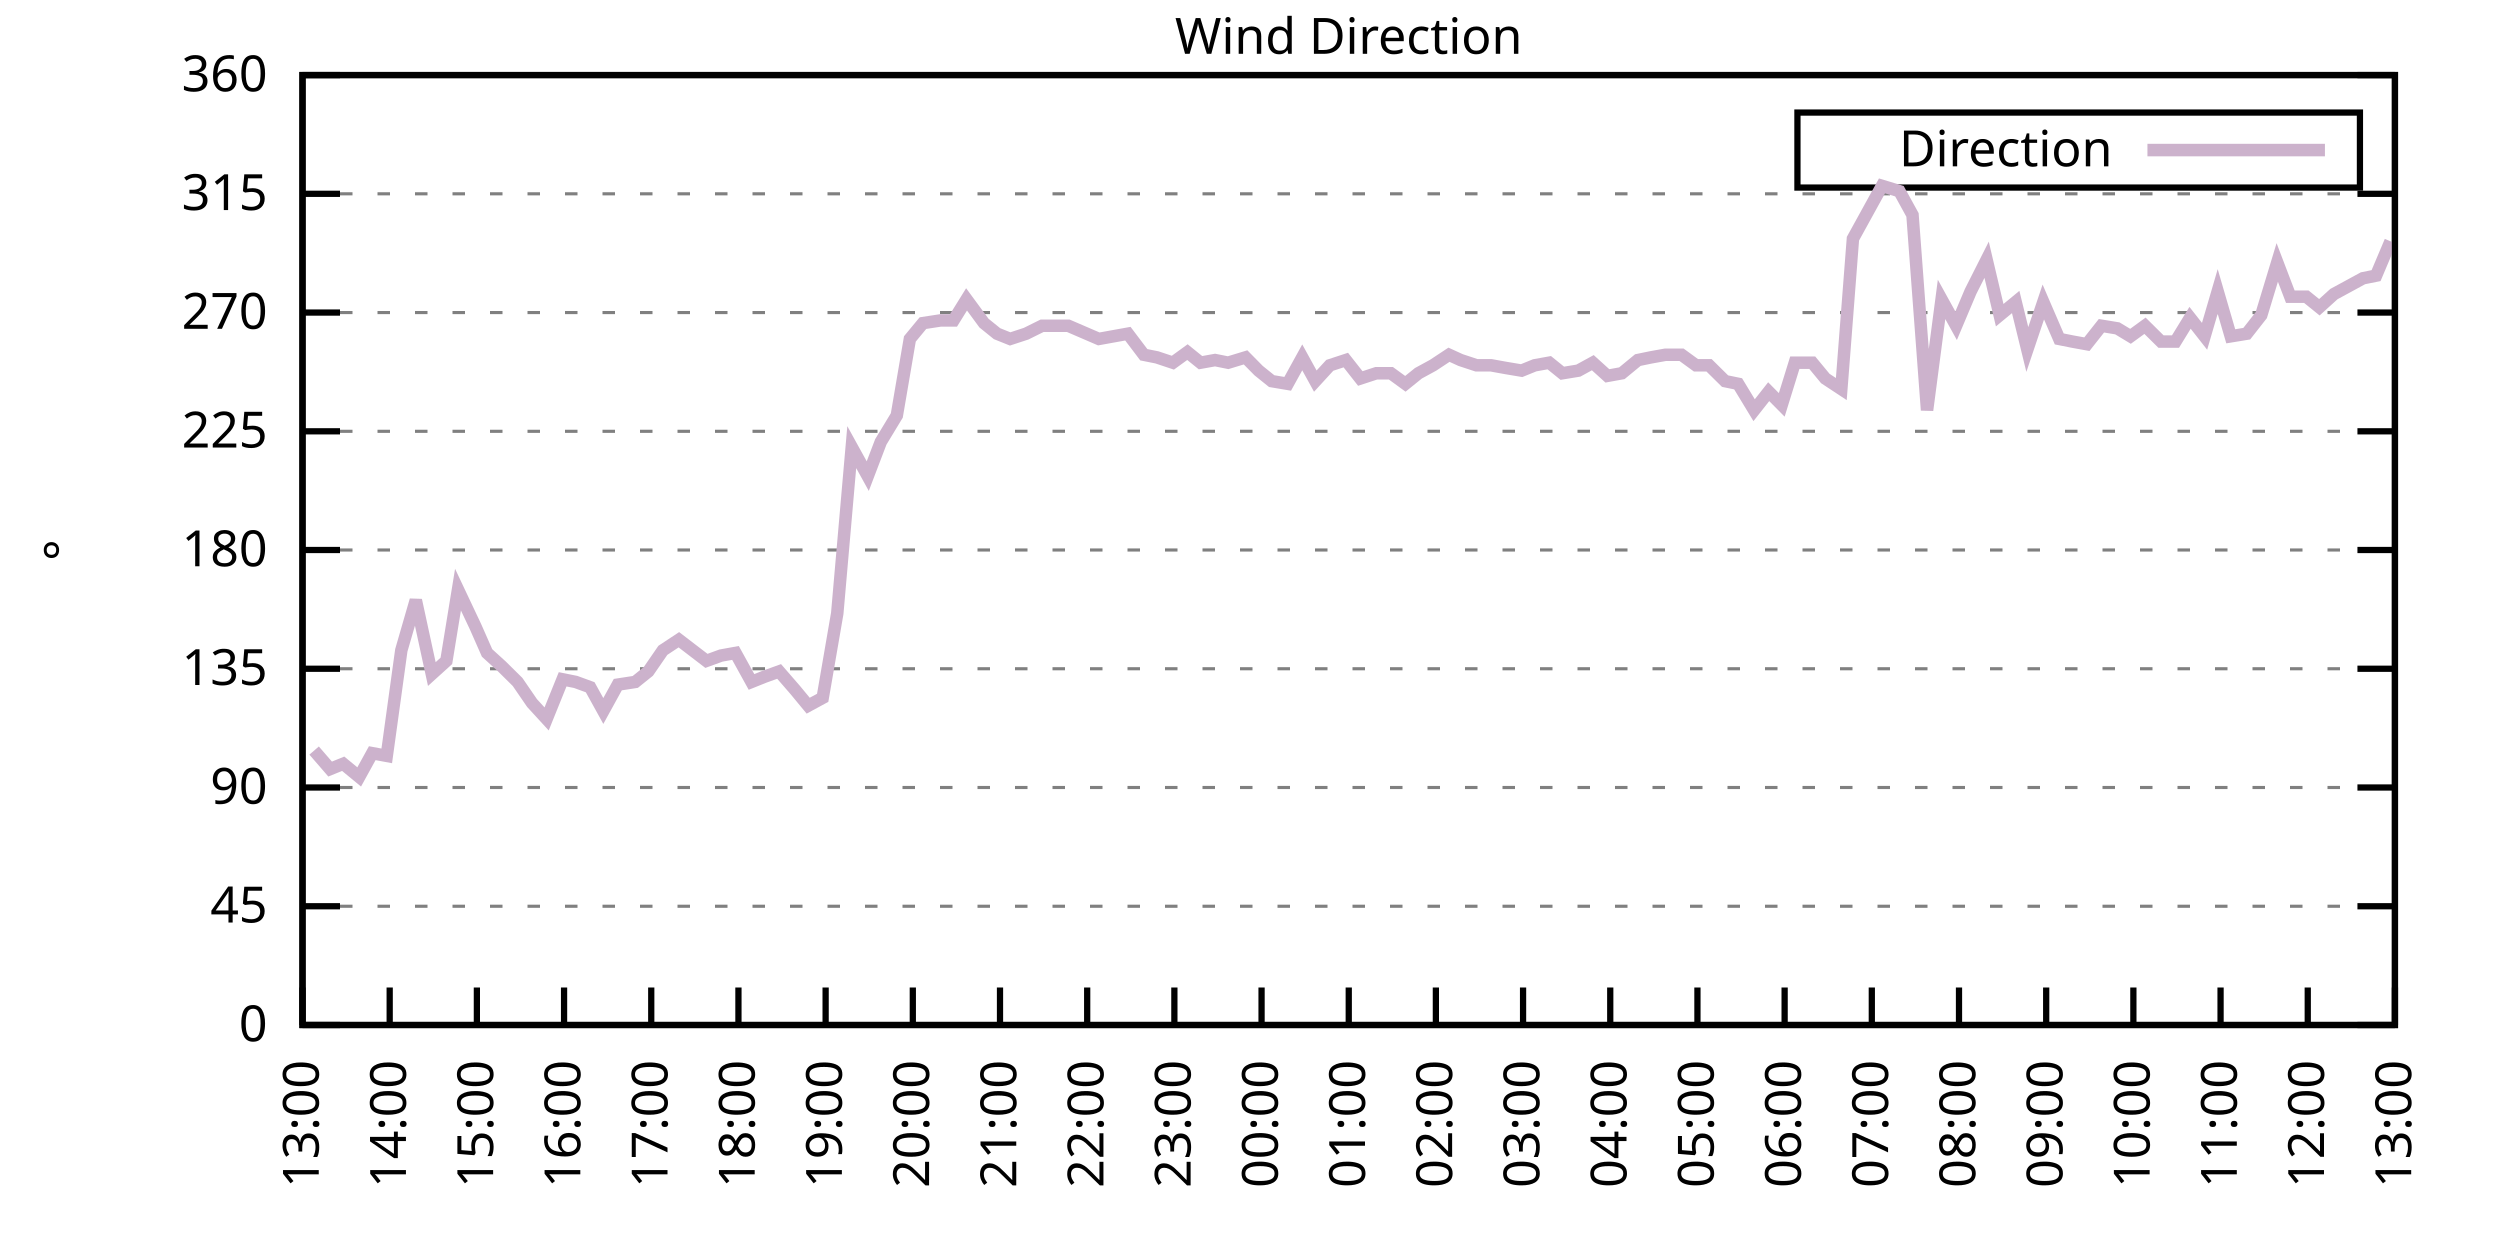
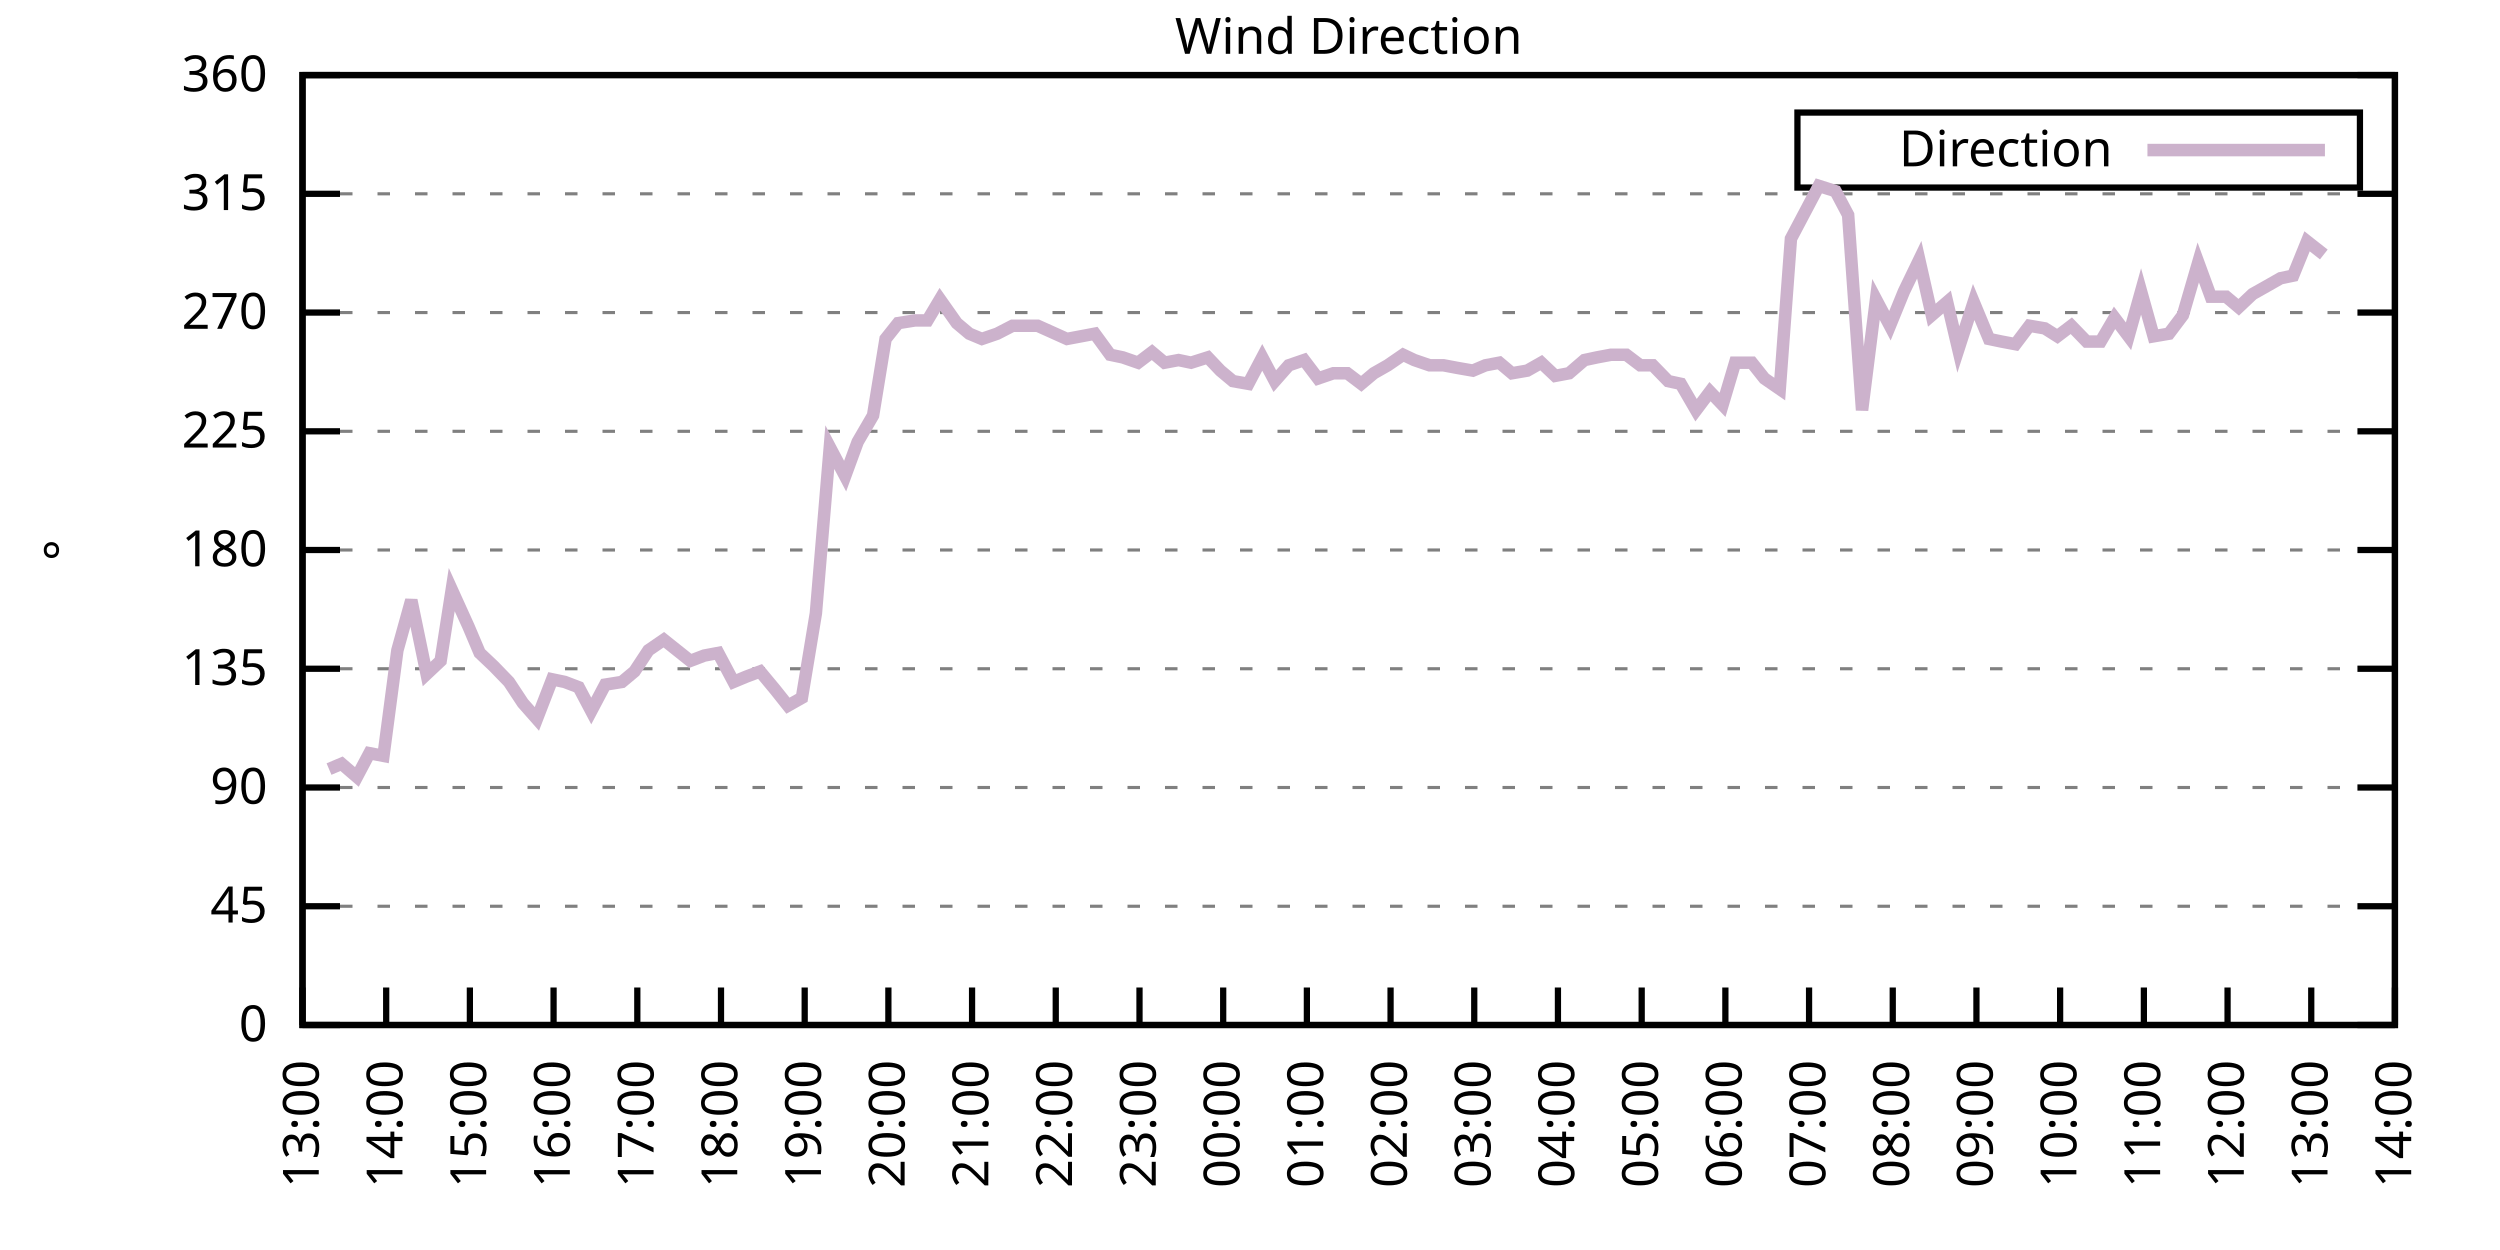
<svg xmlns="http://www.w3.org/2000/svg" xmlns:xlink="http://www.w3.org/1999/xlink" width="400" height="200" viewBox="0 0 400 200">
  <g id="gnuplot_canvas">
    <rect x="0" y="0" width="400" height="200" fill="none" />
    <defs>
      <circle id="gpDot" r="0.5" stroke-width="0.5" stroke="currentColor" />
      <path id="gpPt0" stroke-width="0.333" stroke="currentColor" d="M-1,0 h2 M0,-1 v2" />
      <path id="gpPt1" stroke-width="0.333" stroke="currentColor" d="M-1,-1 L1,1 M1,-1 L-1,1" />
      <path id="gpPt2" stroke-width="0.333" stroke="currentColor" d="M-1,0 L1,0 M0,-1 L0,1 M-1,-1 L1,1 M-1,1 L1,-1" />
      <rect id="gpPt3" stroke-width="0.333" stroke="currentColor" x="-1" y="-1" width="2" height="2" />
      <rect id="gpPt4" stroke-width="0.333" stroke="currentColor" fill="currentColor" x="-1" y="-1" width="2" height="2" />
      <circle id="gpPt5" stroke-width="0.333" stroke="currentColor" cx="0" cy="0" r="1" />
      <use xlink:href="#gpPt5" id="gpPt6" fill="currentColor" stroke="none" />
      <path id="gpPt7" stroke-width="0.333" stroke="currentColor" d="M0,-1.33 L-1.33,0.67 L1.33,0.67 z" />
      <use xlink:href="#gpPt7" id="gpPt8" fill="currentColor" stroke="none" />
      <use xlink:href="#gpPt7" id="gpPt9" stroke="currentColor" transform="rotate(180)" />
      <use xlink:href="#gpPt9" id="gpPt10" fill="currentColor" stroke="none" />
      <use xlink:href="#gpPt3" id="gpPt11" stroke="currentColor" transform="rotate(45)" />
      <use xlink:href="#gpPt11" id="gpPt12" fill="currentColor" stroke="none" />
      <path id="gpPt13" stroke-width="0.333" stroke="currentColor" d="M0,1.330 L1.265,0.411 L0.782,-1.067 L-0.782,-1.076 L-1.265,0.411 z" />
      <use xlink:href="#gpPt13" id="gpPt14" fill="currentColor" stroke="none" />
      <filter id="textbox" filterUnits="objectBoundingBox" x="0" y="0" height="1" width="1">
        <feFlood flood-color="white" flood-opacity="1" result="bgnd" />
        <feComposite in="SourceGraphic" in2="bgnd" operator="atop" />
      </filter>
      <filter id="greybox" filterUnits="objectBoundingBox" x="0" y="0" height="1" width="1">
        <feFlood flood-color="lightgrey" flood-opacity="1" result="grey" />
        <feComposite in="SourceGraphic" in2="grey" operator="atop" />
      </filter>
    </defs>
    <g fill="none" color="white" stroke="currentColor" stroke-width="1.00" stroke-linecap="butt" stroke-linejoin="miter">
</g>
    <g fill="none" color="black" stroke="currentColor" stroke-width="1.00" stroke-linecap="butt" stroke-linejoin="miter">
      <g stroke="none" shape-rendering="crispEdges">
        <polygon fill="rgb(255, 255, 255)" points="48.40,164.00 383.18,164.00 383.18,12.02 48.40,12.02 " />
      </g>
    </g>
    <g fill="none" color="black" stroke="currentColor" stroke-width="1.00" stroke-linecap="butt" stroke-linejoin="miter">
</g>
    <g fill="none" color="black" stroke="black" stroke-width="0.50" stroke-linecap="butt" stroke-linejoin="miter">
</g>
    <g fill="none" color="gray" stroke="currentColor" stroke-width="0.50" stroke-linecap="butt" stroke-linejoin="miter">
      <path stroke="gray" stroke-dasharray="2,4" class="gridline" d="M48.40,164.00 L383.19,164.00  " />
    </g>
    <g fill="none" color="gray" stroke="gray" stroke-width="1.00" stroke-linecap="butt" stroke-linejoin="miter">
</g>
    <g fill="none" color="black" stroke="currentColor" stroke-width="1.00" stroke-linecap="butt" stroke-linejoin="miter">
      <path stroke="black" d="M48.40,164.00 L54.40,164.00 M383.19,164.00 L377.19,164.00  " />
      <g transform="translate(42.80,166.60)" stroke="none" fill="black" font-family="Sans" font-size="8.00" text-anchor="end">
        <text>
          <tspan font-family="Sans"> 0</tspan>
        </text>
      </g>
    </g>
    <g fill="none" color="black" stroke="currentColor" stroke-width="1.00" stroke-linecap="butt" stroke-linejoin="miter">
</g>
    <g fill="none" color="black" stroke="black" stroke-width="0.50" stroke-linecap="butt" stroke-linejoin="miter">
</g>
    <g fill="none" color="gray" stroke="currentColor" stroke-width="0.50" stroke-linecap="butt" stroke-linejoin="miter">
      <path stroke="gray" stroke-dasharray="2,4" class="gridline" d="M48.40,145.00 L383.19,145.00  " />
    </g>
    <g fill="none" color="gray" stroke="gray" stroke-width="1.00" stroke-linecap="butt" stroke-linejoin="miter">
</g>
    <g fill="none" color="black" stroke="currentColor" stroke-width="1.00" stroke-linecap="butt" stroke-linejoin="miter">
      <path stroke="black" d="M48.40,145.00 L54.40,145.00 M383.19,145.00 L377.19,145.00  " />
      <g transform="translate(42.80,147.60)" stroke="none" fill="black" font-family="Sans" font-size="8.00" text-anchor="end">
        <text>
          <tspan font-family="Sans"> 45</tspan>
        </text>
      </g>
    </g>
    <g fill="none" color="black" stroke="currentColor" stroke-width="1.00" stroke-linecap="butt" stroke-linejoin="miter">
</g>
    <g fill="none" color="black" stroke="black" stroke-width="0.50" stroke-linecap="butt" stroke-linejoin="miter">
</g>
    <g fill="none" color="gray" stroke="currentColor" stroke-width="0.50" stroke-linecap="butt" stroke-linejoin="miter">
      <path stroke="gray" stroke-dasharray="2,4" class="gridline" d="M48.40,126.00 L383.19,126.00  " />
    </g>
    <g fill="none" color="gray" stroke="gray" stroke-width="1.00" stroke-linecap="butt" stroke-linejoin="miter">
</g>
    <g fill="none" color="black" stroke="currentColor" stroke-width="1.00" stroke-linecap="butt" stroke-linejoin="miter">
      <path stroke="black" d="M48.40,126.00 L54.40,126.00 M383.19,126.00 L377.19,126.00  " />
      <g transform="translate(42.80,128.60)" stroke="none" fill="black" font-family="Sans" font-size="8.00" text-anchor="end">
        <text>
          <tspan font-family="Sans"> 90</tspan>
        </text>
      </g>
    </g>
    <g fill="none" color="black" stroke="currentColor" stroke-width="1.00" stroke-linecap="butt" stroke-linejoin="miter">
</g>
    <g fill="none" color="black" stroke="black" stroke-width="0.50" stroke-linecap="butt" stroke-linejoin="miter">
</g>
    <g fill="none" color="gray" stroke="currentColor" stroke-width="0.50" stroke-linecap="butt" stroke-linejoin="miter">
      <path stroke="gray" stroke-dasharray="2,4" class="gridline" d="M48.40,107.00 L383.19,107.00  " />
    </g>
    <g fill="none" color="gray" stroke="gray" stroke-width="1.00" stroke-linecap="butt" stroke-linejoin="miter">
</g>
    <g fill="none" color="black" stroke="currentColor" stroke-width="1.00" stroke-linecap="butt" stroke-linejoin="miter">
      <path stroke="black" d="M48.40,107.00 L54.40,107.00 M383.19,107.00 L377.19,107.00  " />
      <g transform="translate(42.80,109.60)" stroke="none" fill="black" font-family="Sans" font-size="8.00" text-anchor="end">
        <text>
          <tspan font-family="Sans"> 135</tspan>
        </text>
      </g>
    </g>
    <g fill="none" color="black" stroke="currentColor" stroke-width="1.00" stroke-linecap="butt" stroke-linejoin="miter">
</g>
    <g fill="none" color="black" stroke="black" stroke-width="0.50" stroke-linecap="butt" stroke-linejoin="miter">
</g>
    <g fill="none" color="gray" stroke="currentColor" stroke-width="0.50" stroke-linecap="butt" stroke-linejoin="miter">
      <path stroke="gray" stroke-dasharray="2,4" class="gridline" d="M48.40,88.00 L383.19,88.00  " />
    </g>
    <g fill="none" color="gray" stroke="gray" stroke-width="1.00" stroke-linecap="butt" stroke-linejoin="miter">
</g>
    <g fill="none" color="black" stroke="currentColor" stroke-width="1.00" stroke-linecap="butt" stroke-linejoin="miter">
      <path stroke="black" d="M48.40,88.00 L54.40,88.00 M383.19,88.00 L377.19,88.00  " />
      <g transform="translate(42.80,90.60)" stroke="none" fill="black" font-family="Sans" font-size="8.00" text-anchor="end">
        <text>
          <tspan font-family="Sans"> 180</tspan>
        </text>
      </g>
    </g>
    <g fill="none" color="black" stroke="currentColor" stroke-width="1.00" stroke-linecap="butt" stroke-linejoin="miter">
</g>
    <g fill="none" color="black" stroke="black" stroke-width="0.50" stroke-linecap="butt" stroke-linejoin="miter">
</g>
    <g fill="none" color="gray" stroke="currentColor" stroke-width="0.50" stroke-linecap="butt" stroke-linejoin="miter">
      <path stroke="gray" stroke-dasharray="2,4" class="gridline" d="M48.40,69.01 L383.19,69.01  " />
    </g>
    <g fill="none" color="gray" stroke="gray" stroke-width="1.00" stroke-linecap="butt" stroke-linejoin="miter">
</g>
    <g fill="none" color="black" stroke="currentColor" stroke-width="1.00" stroke-linecap="butt" stroke-linejoin="miter">
      <path stroke="black" d="M48.40,69.01 L54.40,69.01 M383.19,69.01 L377.19,69.01  " />
      <g transform="translate(42.80,71.61)" stroke="none" fill="black" font-family="Sans" font-size="8.00" text-anchor="end">
        <text>
          <tspan font-family="Sans"> 225</tspan>
        </text>
      </g>
    </g>
    <g fill="none" color="black" stroke="currentColor" stroke-width="1.00" stroke-linecap="butt" stroke-linejoin="miter">
</g>
    <g fill="none" color="black" stroke="black" stroke-width="0.50" stroke-linecap="butt" stroke-linejoin="miter">
</g>
    <g fill="none" color="gray" stroke="currentColor" stroke-width="0.50" stroke-linecap="butt" stroke-linejoin="miter">
      <path stroke="gray" stroke-dasharray="2,4" class="gridline" d="M48.40,50.01 L383.19,50.01  " />
    </g>
    <g fill="none" color="gray" stroke="gray" stroke-width="1.00" stroke-linecap="butt" stroke-linejoin="miter">
</g>
    <g fill="none" color="black" stroke="currentColor" stroke-width="1.00" stroke-linecap="butt" stroke-linejoin="miter">
      <path stroke="black" d="M48.40,50.01 L54.40,50.01 M383.19,50.01 L377.19,50.01  " />
      <g transform="translate(42.80,52.61)" stroke="none" fill="black" font-family="Sans" font-size="8.00" text-anchor="end">
        <text>
          <tspan font-family="Sans"> 270</tspan>
        </text>
      </g>
    </g>
    <g fill="none" color="black" stroke="currentColor" stroke-width="1.00" stroke-linecap="butt" stroke-linejoin="miter">
</g>
    <g fill="none" color="black" stroke="black" stroke-width="0.50" stroke-linecap="butt" stroke-linejoin="miter">
</g>
    <g fill="none" color="gray" stroke="currentColor" stroke-width="0.50" stroke-linecap="butt" stroke-linejoin="miter">
      <path stroke="gray" stroke-dasharray="2,4" class="gridline" d="M48.40,31.01 L383.19,31.01  " />
    </g>
    <g fill="none" color="gray" stroke="gray" stroke-width="1.00" stroke-linecap="butt" stroke-linejoin="miter">
</g>
    <g fill="none" color="black" stroke="currentColor" stroke-width="1.00" stroke-linecap="butt" stroke-linejoin="miter">
      <path stroke="black" d="M48.40,31.01 L54.40,31.01 M383.19,31.01 L377.19,31.01  " />
      <g transform="translate(42.80,33.61)" stroke="none" fill="black" font-family="Sans" font-size="8.00" text-anchor="end">
        <text>
          <tspan font-family="Sans"> 315</tspan>
        </text>
      </g>
    </g>
    <g fill="none" color="black" stroke="currentColor" stroke-width="1.00" stroke-linecap="butt" stroke-linejoin="miter">
</g>
    <g fill="none" color="black" stroke="black" stroke-width="0.50" stroke-linecap="butt" stroke-linejoin="miter">
</g>
    <g fill="none" color="gray" stroke="currentColor" stroke-width="0.50" stroke-linecap="butt" stroke-linejoin="miter">
      <path stroke="gray" stroke-dasharray="2,4" class="gridline" d="M48.40,12.01 L383.19,12.01  " />
    </g>
    <g fill="none" color="gray" stroke="gray" stroke-width="1.00" stroke-linecap="butt" stroke-linejoin="miter">
</g>
    <g fill="none" color="black" stroke="currentColor" stroke-width="1.00" stroke-linecap="butt" stroke-linejoin="miter">
      <path stroke="black" d="M48.40,12.01 L54.40,12.01 M383.19,12.01 L377.19,12.01  " />
      <g transform="translate(42.80,14.61)" stroke="none" fill="black" font-family="Sans" font-size="8.00" text-anchor="end">
        <text>
          <tspan font-family="Sans"> 360</tspan>
        </text>
      </g>
    </g>
    <g fill="none" color="black" stroke="currentColor" stroke-width="1.00" stroke-linecap="butt" stroke-linejoin="miter">
      <path stroke="black" d="M48.40,164.00 L48.40,158.00  " />
      <g transform="translate(51.00,169.60) rotate(270.00)" stroke="none" fill="black" font-family="Sans" font-size="8.00" text-anchor="end">
        <text>
          <tspan font-family="Sans">13:00</tspan>
        </text>
      </g>
    </g>
    <g fill="none" color="black" stroke="currentColor" stroke-width="1.00" stroke-linecap="butt" stroke-linejoin="miter">
-       <path stroke="black" d="M62.35,164.00 L62.35,158.00  " />
-       <g transform="translate(64.95,169.60) rotate(270.00)" stroke="none" fill="black" font-family="Sans" font-size="8.00" text-anchor="end">
+       <path stroke="black" d="M61.79,164.00 L61.79,158.00  " />
+       <g transform="translate(64.39,169.60) rotate(270.00)" stroke="none" fill="black" font-family="Sans" font-size="8.00" text-anchor="end">
        <text>
          <tspan font-family="Sans">14:00</tspan>
        </text>
      </g>
    </g>
    <g fill="none" color="black" stroke="currentColor" stroke-width="1.00" stroke-linecap="butt" stroke-linejoin="miter">
-       <path stroke="black" d="M76.30,164.00 L76.30,158.00  " />
-       <g transform="translate(78.90,169.60) rotate(270.00)" stroke="none" fill="black" font-family="Sans" font-size="8.00" text-anchor="end">
+       <path stroke="black" d="M75.18,164.00 L75.18,158.00  " />
+       <g transform="translate(77.78,169.60) rotate(270.00)" stroke="none" fill="black" font-family="Sans" font-size="8.00" text-anchor="end">
        <text>
          <tspan font-family="Sans">15:00</tspan>
        </text>
      </g>
    </g>
    <g fill="none" color="black" stroke="currentColor" stroke-width="1.00" stroke-linecap="butt" stroke-linejoin="miter">
-       <path stroke="black" d="M90.25,164.00 L90.25,158.00  " />
-       <g transform="translate(92.85,169.60) rotate(270.00)" stroke="none" fill="black" font-family="Sans" font-size="8.00" text-anchor="end">
+       <path stroke="black" d="M88.57,164.00 L88.57,158.00  " />
+       <g transform="translate(91.17,169.60) rotate(270.00)" stroke="none" fill="black" font-family="Sans" font-size="8.00" text-anchor="end">
        <text>
          <tspan font-family="Sans">16:00</tspan>
        </text>
      </g>
    </g>
    <g fill="none" color="black" stroke="currentColor" stroke-width="1.00" stroke-linecap="butt" stroke-linejoin="miter">
-       <path stroke="black" d="M104.20,164.00 L104.20,158.00  " />
-       <g transform="translate(106.80,169.60) rotate(270.00)" stroke="none" fill="black" font-family="Sans" font-size="8.00" text-anchor="end">
+       <path stroke="black" d="M101.97,164.00 L101.97,158.00  " />
+       <g transform="translate(104.57,169.60) rotate(270.00)" stroke="none" fill="black" font-family="Sans" font-size="8.00" text-anchor="end">
        <text>
          <tspan font-family="Sans">17:00</tspan>
        </text>
      </g>
    </g>
    <g fill="none" color="black" stroke="currentColor" stroke-width="1.00" stroke-linecap="butt" stroke-linejoin="miter">
-       <path stroke="black" d="M118.15,164.00 L118.15,158.00  " />
-       <g transform="translate(120.75,169.60) rotate(270.00)" stroke="none" fill="black" font-family="Sans" font-size="8.00" text-anchor="end">
+       <path stroke="black" d="M115.36,164.00 L115.36,158.00  " />
+       <g transform="translate(117.96,169.60) rotate(270.00)" stroke="none" fill="black" font-family="Sans" font-size="8.00" text-anchor="end">
        <text>
          <tspan font-family="Sans">18:00</tspan>
        </text>
      </g>
    </g>
    <g fill="none" color="black" stroke="currentColor" stroke-width="1.00" stroke-linecap="butt" stroke-linejoin="miter">
-       <path stroke="black" d="M132.10,164.00 L132.10,158.00  " />
-       <g transform="translate(134.70,169.60) rotate(270.00)" stroke="none" fill="black" font-family="Sans" font-size="8.00" text-anchor="end">
+       <path stroke="black" d="M128.75,164.00 L128.75,158.00  " />
+       <g transform="translate(131.35,169.60) rotate(270.00)" stroke="none" fill="black" font-family="Sans" font-size="8.00" text-anchor="end">
        <text>
          <tspan font-family="Sans">19:00</tspan>
        </text>
      </g>
    </g>
    <g fill="none" color="black" stroke="currentColor" stroke-width="1.00" stroke-linecap="butt" stroke-linejoin="miter">
-       <path stroke="black" d="M146.05,164.00 L146.05,158.00  " />
-       <g transform="translate(148.65,169.60) rotate(270.00)" stroke="none" fill="black" font-family="Sans" font-size="8.00" text-anchor="end">
+       <path stroke="black" d="M142.14,164.00 L142.14,158.00  " />
+       <g transform="translate(144.74,169.60) rotate(270.00)" stroke="none" fill="black" font-family="Sans" font-size="8.00" text-anchor="end">
        <text>
          <tspan font-family="Sans">20:00</tspan>
        </text>
      </g>
    </g>
    <g fill="none" color="black" stroke="currentColor" stroke-width="1.00" stroke-linecap="butt" stroke-linejoin="miter">
-       <path stroke="black" d="M160.00,164.00 L160.00,158.00  " />
-       <g transform="translate(162.60,169.60) rotate(270.00)" stroke="none" fill="black" font-family="Sans" font-size="8.00" text-anchor="end">
+       <path stroke="black" d="M155.53,164.00 L155.53,158.00  " />
+       <g transform="translate(158.13,169.60) rotate(270.00)" stroke="none" fill="black" font-family="Sans" font-size="8.00" text-anchor="end">
        <text>
          <tspan font-family="Sans">21:00</tspan>
        </text>
      </g>
    </g>
    <g fill="none" color="black" stroke="currentColor" stroke-width="1.00" stroke-linecap="butt" stroke-linejoin="miter">
-       <path stroke="black" d="M173.95,164.00 L173.95,158.00  " />
-       <g transform="translate(176.55,169.60) rotate(270.00)" stroke="none" fill="black" font-family="Sans" font-size="8.00" text-anchor="end">
+       <path stroke="black" d="M168.92,164.00 L168.92,158.00  " />
+       <g transform="translate(171.52,169.60) rotate(270.00)" stroke="none" fill="black" font-family="Sans" font-size="8.00" text-anchor="end">
        <text>
          <tspan font-family="Sans">22:00</tspan>
        </text>
      </g>
    </g>
    <g fill="none" color="black" stroke="currentColor" stroke-width="1.00" stroke-linecap="butt" stroke-linejoin="miter">
-       <path stroke="black" d="M187.90,164.00 L187.90,158.00  " />
-       <g transform="translate(190.50,169.60) rotate(270.00)" stroke="none" fill="black" font-family="Sans" font-size="8.00" text-anchor="end">
+       <path stroke="black" d="M182.32,164.00 L182.32,158.00  " />
+       <g transform="translate(184.92,169.60) rotate(270.00)" stroke="none" fill="black" font-family="Sans" font-size="8.00" text-anchor="end">
        <text>
          <tspan font-family="Sans">23:00</tspan>
        </text>
      </g>
    </g>
    <g fill="none" color="black" stroke="currentColor" stroke-width="1.00" stroke-linecap="butt" stroke-linejoin="miter">
-       <path stroke="black" d="M201.85,164.00 L201.85,158.00  " />
-       <g transform="translate(204.45,169.60) rotate(270.00)" stroke="none" fill="black" font-family="Sans" font-size="8.00" text-anchor="end">
+       <path stroke="black" d="M195.71,164.00 L195.71,158.00  " />
+       <g transform="translate(198.31,169.60) rotate(270.00)" stroke="none" fill="black" font-family="Sans" font-size="8.00" text-anchor="end">
        <text>
          <tspan font-family="Sans">00:00</tspan>
        </text>
      </g>
    </g>
    <g fill="none" color="black" stroke="currentColor" stroke-width="1.00" stroke-linecap="butt" stroke-linejoin="miter">
-       <path stroke="black" d="M215.80,164.00 L215.80,158.00  " />
-       <g transform="translate(218.40,169.60) rotate(270.00)" stroke="none" fill="black" font-family="Sans" font-size="8.00" text-anchor="end">
+       <path stroke="black" d="M209.10,164.00 L209.10,158.00  " />
+       <g transform="translate(211.70,169.60) rotate(270.00)" stroke="none" fill="black" font-family="Sans" font-size="8.00" text-anchor="end">
        <text>
          <tspan font-family="Sans">01:00</tspan>
        </text>
      </g>
    </g>
    <g fill="none" color="black" stroke="currentColor" stroke-width="1.00" stroke-linecap="butt" stroke-linejoin="miter">
-       <path stroke="black" d="M229.74,164.00 L229.74,158.00  " />
-       <g transform="translate(232.34,169.60) rotate(270.00)" stroke="none" fill="black" font-family="Sans" font-size="8.00" text-anchor="end">
+       <path stroke="black" d="M222.49,164.00 L222.49,158.00  " />
+       <g transform="translate(225.09,169.60) rotate(270.00)" stroke="none" fill="black" font-family="Sans" font-size="8.00" text-anchor="end">
        <text>
          <tspan font-family="Sans">02:00</tspan>
        </text>
      </g>
    </g>
    <g fill="none" color="black" stroke="currentColor" stroke-width="1.00" stroke-linecap="butt" stroke-linejoin="miter">
-       <path stroke="black" d="M243.69,164.00 L243.69,158.00  " />
-       <g transform="translate(246.29,169.60) rotate(270.00)" stroke="none" fill="black" font-family="Sans" font-size="8.00" text-anchor="end">
+       <path stroke="black" d="M235.88,164.00 L235.88,158.00  " />
+       <g transform="translate(238.48,169.60) rotate(270.00)" stroke="none" fill="black" font-family="Sans" font-size="8.00" text-anchor="end">
        <text>
          <tspan font-family="Sans">03:00</tspan>
        </text>
      </g>
    </g>
    <g fill="none" color="black" stroke="currentColor" stroke-width="1.00" stroke-linecap="butt" stroke-linejoin="miter">
-       <path stroke="black" d="M257.64,164.00 L257.64,158.00  " />
-       <g transform="translate(260.24,169.60) rotate(270.00)" stroke="none" fill="black" font-family="Sans" font-size="8.00" text-anchor="end">
+       <path stroke="black" d="M249.27,164.00 L249.27,158.00  " />
+       <g transform="translate(251.87,169.60) rotate(270.00)" stroke="none" fill="black" font-family="Sans" font-size="8.00" text-anchor="end">
        <text>
          <tspan font-family="Sans">04:00</tspan>
        </text>
      </g>
    </g>
    <g fill="none" color="black" stroke="currentColor" stroke-width="1.00" stroke-linecap="butt" stroke-linejoin="miter">
-       <path stroke="black" d="M271.59,164.00 L271.59,158.00  " />
-       <g transform="translate(274.19,169.60) rotate(270.00)" stroke="none" fill="black" font-family="Sans" font-size="8.00" text-anchor="end">
+       <path stroke="black" d="M262.67,164.00 L262.67,158.00  " />
+       <g transform="translate(265.27,169.60) rotate(270.00)" stroke="none" fill="black" font-family="Sans" font-size="8.00" text-anchor="end">
        <text>
          <tspan font-family="Sans">05:00</tspan>
        </text>
      </g>
    </g>
    <g fill="none" color="black" stroke="currentColor" stroke-width="1.00" stroke-linecap="butt" stroke-linejoin="miter">
-       <path stroke="black" d="M285.54,164.00 L285.54,158.00  " />
-       <g transform="translate(288.14,169.60) rotate(270.00)" stroke="none" fill="black" font-family="Sans" font-size="8.00" text-anchor="end">
+       <path stroke="black" d="M276.06,164.00 L276.06,158.00  " />
+       <g transform="translate(278.66,169.60) rotate(270.00)" stroke="none" fill="black" font-family="Sans" font-size="8.00" text-anchor="end">
        <text>
          <tspan font-family="Sans">06:00</tspan>
        </text>
      </g>
    </g>
    <g fill="none" color="black" stroke="currentColor" stroke-width="1.00" stroke-linecap="butt" stroke-linejoin="miter">
-       <path stroke="black" d="M299.49,164.00 L299.49,158.00  " />
-       <g transform="translate(302.09,169.60) rotate(270.00)" stroke="none" fill="black" font-family="Sans" font-size="8.00" text-anchor="end">
+       <path stroke="black" d="M289.45,164.00 L289.45,158.00  " />
+       <g transform="translate(292.05,169.60) rotate(270.00)" stroke="none" fill="black" font-family="Sans" font-size="8.00" text-anchor="end">
        <text>
          <tspan font-family="Sans">07:00</tspan>
        </text>
      </g>
    </g>
    <g fill="none" color="black" stroke="currentColor" stroke-width="1.00" stroke-linecap="butt" stroke-linejoin="miter">
-       <path stroke="black" d="M313.44,164.00 L313.44,158.00  " />
-       <g transform="translate(316.04,169.60) rotate(270.00)" stroke="none" fill="black" font-family="Sans" font-size="8.00" text-anchor="end">
+       <path stroke="black" d="M302.84,164.00 L302.84,158.00  " />
+       <g transform="translate(305.44,169.60) rotate(270.00)" stroke="none" fill="black" font-family="Sans" font-size="8.00" text-anchor="end">
        <text>
          <tspan font-family="Sans">08:00</tspan>
        </text>
      </g>
    </g>
    <g fill="none" color="black" stroke="currentColor" stroke-width="1.00" stroke-linecap="butt" stroke-linejoin="miter">
-       <path stroke="black" d="M327.39,164.00 L327.39,158.00  " />
-       <g transform="translate(329.99,169.60) rotate(270.00)" stroke="none" fill="black" font-family="Sans" font-size="8.00" text-anchor="end">
+       <path stroke="black" d="M316.23,164.00 L316.23,158.00  " />
+       <g transform="translate(318.83,169.60) rotate(270.00)" stroke="none" fill="black" font-family="Sans" font-size="8.00" text-anchor="end">
        <text>
          <tspan font-family="Sans">09:00</tspan>
        </text>
      </g>
    </g>
    <g fill="none" color="black" stroke="currentColor" stroke-width="1.00" stroke-linecap="butt" stroke-linejoin="miter">
-       <path stroke="black" d="M341.34,164.00 L341.34,158.00  " />
-       <g transform="translate(343.94,169.60) rotate(270.00)" stroke="none" fill="black" font-family="Sans" font-size="8.00" text-anchor="end">
+       <path stroke="black" d="M329.62,164.00 L329.62,158.00  " />
+       <g transform="translate(332.22,169.60) rotate(270.00)" stroke="none" fill="black" font-family="Sans" font-size="8.00" text-anchor="end">
        <text>
          <tspan font-family="Sans">10:00</tspan>
        </text>
      </g>
    </g>
    <g fill="none" color="black" stroke="currentColor" stroke-width="1.00" stroke-linecap="butt" stroke-linejoin="miter">
-       <path stroke="black" d="M355.29,164.00 L355.29,158.00  " />
-       <g transform="translate(357.89,169.60) rotate(270.00)" stroke="none" fill="black" font-family="Sans" font-size="8.00" text-anchor="end">
+       <path stroke="black" d="M343.02,164.00 L343.02,158.00  " />
+       <g transform="translate(345.62,169.60) rotate(270.00)" stroke="none" fill="black" font-family="Sans" font-size="8.00" text-anchor="end">
        <text>
          <tspan font-family="Sans">11:00</tspan>
        </text>
      </g>
    </g>
    <g fill="none" color="black" stroke="currentColor" stroke-width="1.00" stroke-linecap="butt" stroke-linejoin="miter">
-       <path stroke="black" d="M369.24,164.00 L369.24,158.00  " />
-       <g transform="translate(371.84,169.60) rotate(270.00)" stroke="none" fill="black" font-family="Sans" font-size="8.00" text-anchor="end">
+       <path stroke="black" d="M356.41,164.00 L356.41,158.00  " />
+       <g transform="translate(359.01,169.60) rotate(270.00)" stroke="none" fill="black" font-family="Sans" font-size="8.00" text-anchor="end">
        <text>
          <tspan font-family="Sans">12:00</tspan>
+         </text>
+       </g>
+     </g>
+     <g fill="none" color="black" stroke="currentColor" stroke-width="1.00" stroke-linecap="butt" stroke-linejoin="miter">
+       <path stroke="black" d="M369.80,164.00 L369.80,158.00  " />
+       <g transform="translate(372.40,169.60) rotate(270.00)" stroke="none" fill="black" font-family="Sans" font-size="8.00" text-anchor="end">
+         <text>
+           <tspan font-family="Sans">13:00</tspan>
        </text>
      </g>
    </g>
    <g fill="none" color="black" stroke="currentColor" stroke-width="1.00" stroke-linecap="butt" stroke-linejoin="miter">
      <path stroke="black" d="M383.19,164.00 L383.19,158.00  " />
      <g transform="translate(385.79,169.60) rotate(270.00)" stroke="none" fill="black" font-family="Sans" font-size="8.00" text-anchor="end">
        <text>
-           <tspan font-family="Sans">13:00</tspan>
+           <tspan font-family="Sans">14:00</tspan>
        </text>
      </g>
    </g>
    <g fill="none" color="black" stroke="currentColor" stroke-width="1.00" stroke-linecap="butt" stroke-linejoin="miter">
</g>
    <g fill="none" color="black" stroke="currentColor" stroke-width="1.00" stroke-linecap="butt" stroke-linejoin="miter">
      <path stroke="black" d="M48.40,12.01 L48.40,164.00 L383.19,164.00 L383.19,12.01 L48.40,12.01 Z  " />
    </g>
    <g fill="none" color="black" stroke="currentColor" stroke-width="1.00" stroke-linecap="butt" stroke-linejoin="miter">
</g>
    <g fill="none" color="black" stroke="currentColor" stroke-width="1.00" stroke-linecap="butt" stroke-linejoin="miter">
      <path stroke="black" d="M287.59,30.01 L287.59,18.01 L377.59,18.01 L377.59,30.01 L287.59,30.01 Z  " />
    </g>
    <g id="Wind_direction_plot_1">
      <g fill="none" color="white" stroke="black" stroke-width="2.00" stroke-linecap="butt" stroke-linejoin="miter">
</g>
      <g fill="none" color="black" stroke="currentColor" stroke-width="2.00" stroke-linecap="butt" stroke-linejoin="miter">
        <g transform="translate(337.99,26.61)" stroke="none" fill="black" font-family="Sans" font-size="8.00" text-anchor="end">
          <text>
            <tspan font-family="Sans">Direction</tspan>
          </text>
        </g>
      </g>
      <g fill="none" color="black" stroke="currentColor" stroke-width="2.00" stroke-linecap="butt" stroke-linejoin="miter">
-         <path stroke="rgb(204, 178, 204)" d="M343.59,24.01 L371.99,24.01 M50.26,120.09 L52.82,123.05 L54.91,122.20 L57.47,124.31 L59.56,120.51 L61.88,120.94   L64.21,104.05 L66.53,96.03 L69.09,107.85 L71.42,105.74 L73.28,94.34 L76.07,100.25 L77.93,104.47 L80.25,106.58   L82.81,109.11 L85.13,112.49 L87.46,115.03 L90.02,108.69 L92.11,109.11 L94.43,109.96 L96.53,113.76 L98.85,109.54   L101.64,109.11 L103.73,107.43 L106.06,104.05 L108.62,102.36 L113.03,105.74 L115.36,104.89 L117.68,104.47 L120.24,109.11   L122.33,108.27 L124.66,107.43 L127.22,110.38 L129.31,112.91 L131.63,111.65 L133.96,98.14 L136.28,71.54 L138.84,76.18   L140.93,70.70 L143.49,66.47 L145.58,54.23 L147.67,51.70 L150.46,51.27 L152.56,51.27 L154.65,47.90 L157.44,51.70   L159.53,53.39 L161.62,54.23 L164.18,53.39 L166.74,52.12 L168.83,52.12 L170.92,52.12 L175.81,54.23 L178.13,53.81   L180.46,53.39 L183.01,56.76 L185.11,57.18 L187.66,58.03 L189.99,56.34 L192.08,58.03 L194.41,57.61 L196.50,58.03   L199.29,57.18 L201.38,59.30 L203.47,60.98 L206.03,61.41 L208.36,57.18 L210.45,60.98 L212.77,58.45 L215.33,57.61   L217.65,60.56 L220.21,59.72 L222.54,59.72 L224.86,61.41 L226.95,59.72 L229.28,58.45 L231.84,56.76 L233.70,57.61   L236.25,58.45 L238.58,58.45 L240.90,58.87 L243.46,59.30 L245.55,58.45 L247.88,58.03 L249.97,59.72 L252.53,59.30   L254.85,58.03 L257.18,60.14 L259.50,59.72 L262.06,57.61 L264.15,57.18 L266.48,56.76 L269.04,56.76 L271.36,58.45   L273.45,58.45 L276.01,60.98 L278.10,61.41 L280.66,65.63 L282.99,62.67 L285.08,64.78 L287.17,58.03 L289.96,58.03   L292.05,60.56 L294.61,62.25 L296.47,38.19 L301.12,29.74 L303.91,30.59 L306.00,34.39 L308.33,65.63 L310.65,47.90   L312.98,52.12 L315.30,46.63 L317.86,41.56 L319.95,50.43 L322.51,48.32 L324.37,55.92 L326.93,48.32 L329.48,54.23   L331.58,54.65 L333.90,55.07 L336.23,52.12 L338.78,52.54 L340.88,53.81 L343.20,52.12 L345.76,54.65 L348.08,54.65   L350.41,50.85 L352.73,53.81 L354.83,46.63 L356.92,53.81 L359.48,53.39 L361.80,50.43 L364.36,41.99 L366.45,47.47   L369.01,47.47 L371.10,49.16 L373.43,47.05 L375.75,45.79 L378.08,44.52 L380.17,44.10 L382.49,38.61  " />
+         <path stroke="rgb(204, 178, 204)" d="M343.59,24.01 L371.99,24.01 M52.64,123.05 L54.65,122.20 L57.10,124.31 L59.11,120.51 L61.35,120.94 L63.58,104.05   L65.81,96.03 L68.26,107.85 L70.50,105.74 L72.28,94.34 L74.96,100.25 L76.75,104.47 L78.98,106.58 L81.43,109.11   L83.66,112.49 L85.90,115.03 L88.35,108.69 L90.36,109.11 L92.59,109.96 L94.60,113.76 L96.83,109.54 L99.51,109.11   L101.52,107.43 L103.75,104.05 L106.21,102.36 L110.45,105.74 L112.68,104.89 L114.91,104.47 L117.37,109.11 L119.38,108.27   L121.61,107.43 L124.06,110.38 L126.07,112.91 L128.30,111.65 L130.54,98.14 L132.77,71.54 L135.22,76.18 L137.23,70.70   L139.69,66.47 L141.69,54.23 L143.70,51.70 L146.38,51.27 L148.39,51.27 L150.40,47.90 L153.08,51.70 L155.09,53.39   L157.10,54.23 L159.55,53.39 L162.01,52.12 L164.01,52.12 L166.02,52.12 L170.71,54.23 L172.94,53.81 L175.17,53.39   L177.63,56.76 L179.64,57.18 L182.09,58.03 L184.32,56.34 L186.33,58.03 L188.57,57.61 L190.57,58.03 L193.25,57.18   L195.26,59.30 L197.27,60.98 L199.73,61.41 L201.96,57.18 L203.97,60.98 L206.20,58.45 L208.65,57.61 L210.88,60.56   L213.34,59.72 L215.57,59.72 L217.80,61.41 L219.81,59.72 L222.04,58.45 L224.50,56.76 L226.29,57.61 L228.74,58.45   L230.97,58.45 L233.20,58.87 L235.66,59.30 L237.67,58.45 L239.90,58.03 L241.91,59.72 L244.36,59.30 L246.60,58.03   L248.83,60.14 L251.06,59.72 L253.51,57.61 L255.52,57.18 L257.76,56.76 L260.21,56.76 L262.44,58.45 L264.45,58.45   L266.91,60.98 L268.92,61.41 L271.37,65.63 L273.60,62.67 L275.61,64.78 L277.62,58.03 L280.30,58.03 L282.31,60.56   L284.76,62.25 L286.55,38.19 L291.01,29.74 L293.69,30.59 L295.70,34.39 L297.93,65.63 L300.16,47.90 L302.39,52.12   L304.63,46.63 L307.08,41.56 L309.09,50.43 L311.54,48.32 L313.33,55.92 L315.79,48.32 L318.24,54.23 L320.25,54.65   L322.48,55.07 L324.71,52.12 L327.17,52.54 L329.18,53.81 L331.41,52.12 L333.86,54.65 L336.10,54.65 L338.33,50.85   L340.56,53.81 L342.57,46.63 L344.58,53.81 L347.03,53.39 L349.26,50.43 L351.72,41.99 L353.73,47.47 L356.18,47.47   L358.19,49.16 L360.42,47.05 L362.66,45.79 L364.89,44.52 L366.90,44.10 L369.13,38.61 L371.81,40.72  " />
      </g>
    </g>
    <g fill="none" color="black" stroke="currentColor" stroke-width="2.00" stroke-linecap="butt" stroke-linejoin="miter">
</g>
    <g fill="none" color="black" stroke="black" stroke-width="1.00" stroke-linecap="butt" stroke-linejoin="miter">
</g>
    <g fill="none" color="black" stroke="currentColor" stroke-width="1.00" stroke-linecap="butt" stroke-linejoin="miter">
      <path stroke="black" d="M48.40,12.01 L48.40,164.00 L383.19,164.00 L383.19,12.01 L48.40,12.01 Z  " />
      <g transform="translate(12.80,88.01) rotate(270.00)" stroke="none" fill="black" font-family="Sans" font-size="8.00" text-anchor="middle">
        <text>
          <tspan font-family="Sans">°</tspan>
        </text>
      </g>
    </g>
    <g fill="none" color="black" stroke="currentColor" stroke-width="1.00" stroke-linecap="butt" stroke-linejoin="miter">
</g>
    <g fill="none" color="black" stroke="currentColor" stroke-width="1.00" stroke-linecap="butt" stroke-linejoin="miter">
      <g transform="translate(215.79,8.61)" stroke="none" fill="black" font-family="Sans" font-size="8.00" text-anchor="middle">
        <text>
          <tspan font-family="Sans">Wind Direction</tspan>
        </text>
      </g>
    </g>
    <g fill="none" color="black" stroke="currentColor" stroke-width="1.00" stroke-linecap="butt" stroke-linejoin="miter">
</g>
  </g>
</svg>
